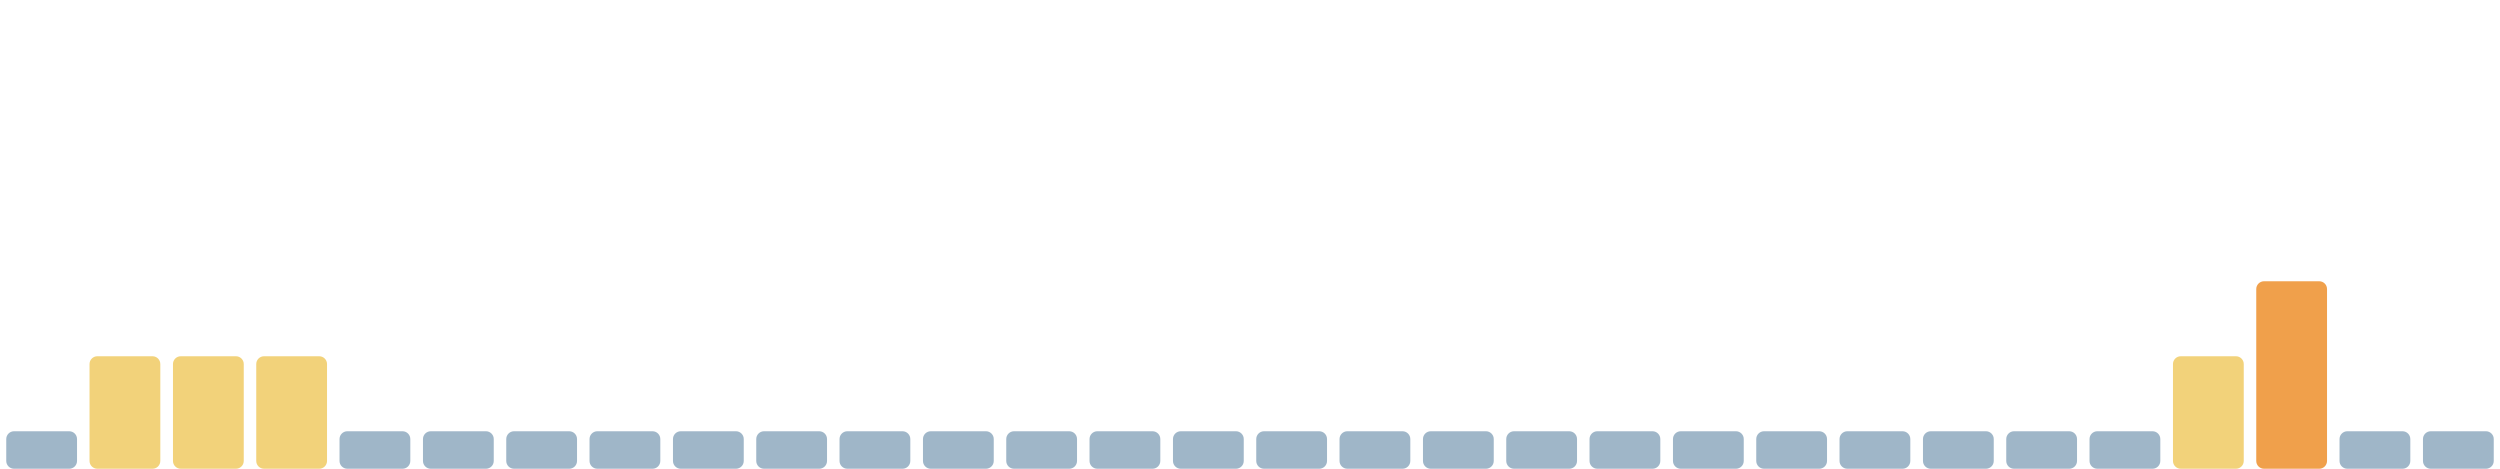
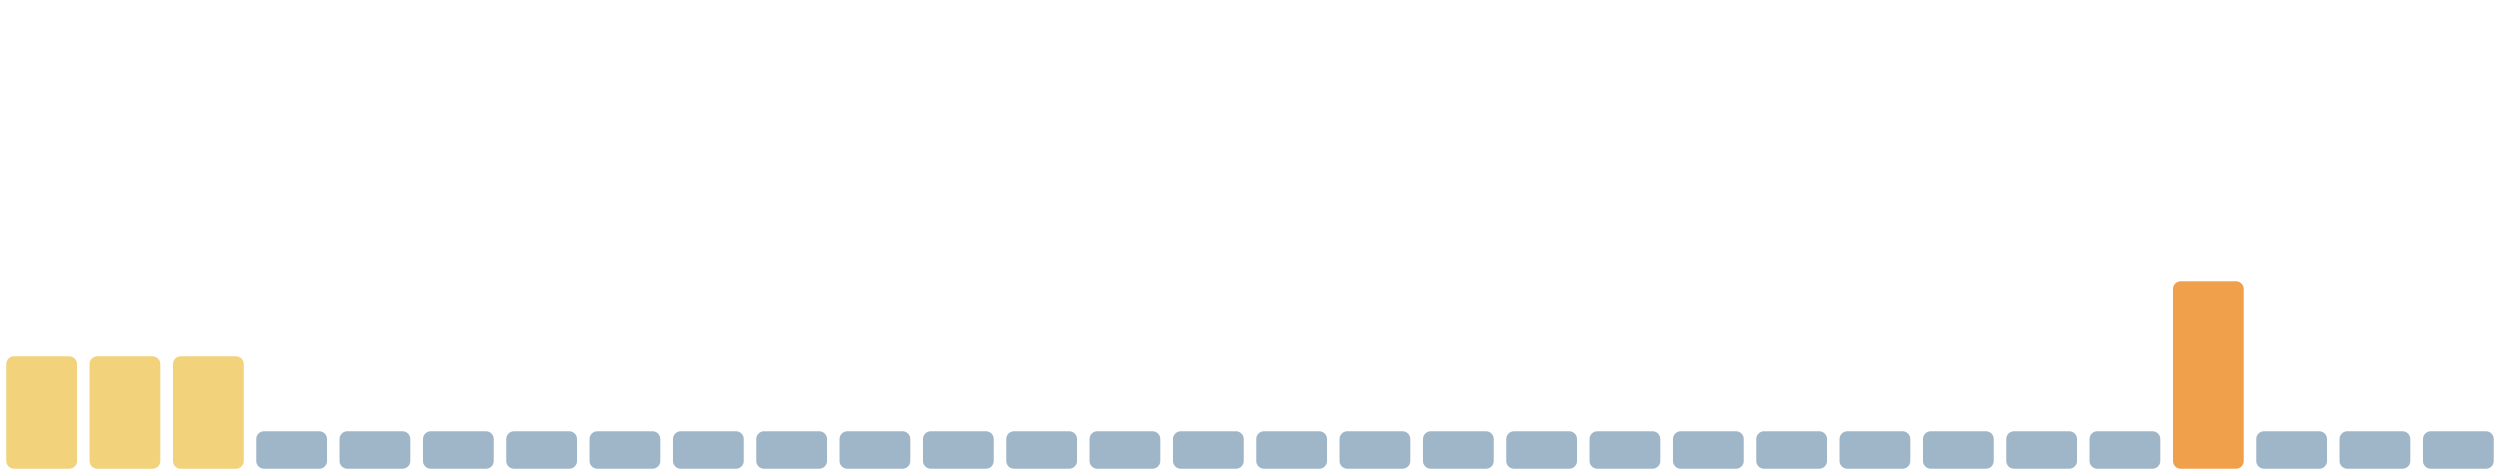
<svg xmlns="http://www.w3.org/2000/svg" viewBox="0 0 1600 300" width="1600" height="300" preserveAspectRatio="none" role="img" aria-label="Índice de huella climática de los últimos 30 días">
-   <rect x="4.0" y="276" width="45.3" height="24" rx="5" fill="#9fb6c8" />
+   <rect x="4.0" y="228" width="45.3" height="72" rx="5" fill="#f2d27a" />
  <rect x="57.3" y="228" width="45.3" height="72" rx="5" fill="#f2d27a" />
  <rect x="110.7" y="228" width="45.3" height="72" rx="5" fill="#f2d27a" />
-   <rect x="164.0" y="228" width="45.3" height="72" rx="5" fill="#f2d27a" />
+   <rect x="164.0" y="276" width="45.3" height="24" rx="5" fill="#9fb6c8" />
  <rect x="217.3" y="276" width="45.3" height="24" rx="5" fill="#9fb6c8" />
  <rect x="270.7" y="276" width="45.3" height="24" rx="5" fill="#9fb6c8" />
  <rect x="324.0" y="276" width="45.3" height="24" rx="5" fill="#9fb6c8" />
  <rect x="377.3" y="276" width="45.3" height="24" rx="5" fill="#9fb6c8" />
  <rect x="430.7" y="276" width="45.3" height="24" rx="5" fill="#9fb6c8" />
  <rect x="484.0" y="276" width="45.3" height="24" rx="5" fill="#9fb6c8" />
  <rect x="537.3" y="276" width="45.3" height="24" rx="5" fill="#9fb6c8" />
  <rect x="590.7" y="276" width="45.3" height="24" rx="5" fill="#9fb6c8" />
  <rect x="644.0" y="276" width="45.3" height="24" rx="5" fill="#9fb6c8" />
  <rect x="697.3" y="276" width="45.3" height="24" rx="5" fill="#9fb6c8" />
  <rect x="750.7" y="276" width="45.3" height="24" rx="5" fill="#9fb6c8" />
  <rect x="804.0" y="276" width="45.3" height="24" rx="5" fill="#9fb6c8" />
  <rect x="857.3" y="276" width="45.3" height="24" rx="5" fill="#9fb6c8" />
  <rect x="910.7" y="276" width="45.3" height="24" rx="5" fill="#9fb6c8" />
  <rect x="964.0" y="276" width="45.3" height="24" rx="5" fill="#9fb6c8" />
  <rect x="1017.3" y="276" width="45.3" height="24" rx="5" fill="#9fb6c8" />
  <rect x="1070.7" y="276" width="45.3" height="24" rx="5" fill="#9fb6c8" />
  <rect x="1124.0" y="276" width="45.3" height="24" rx="5" fill="#9fb6c8" />
  <rect x="1177.3" y="276" width="45.3" height="24" rx="5" fill="#9fb6c8" />
  <rect x="1230.7" y="276" width="45.3" height="24" rx="5" fill="#9fb6c8" />
  <rect x="1284.0" y="276" width="45.3" height="24" rx="5" fill="#9fb6c8" />
  <rect x="1337.3" y="276" width="45.3" height="24" rx="5" fill="#9fb6c8" />
-   <rect x="1390.7" y="228" width="45.3" height="72" rx="5" fill="#f2d27a" />
-   <rect x="1444.0" y="180" width="45.3" height="120" rx="5" fill="#f0a04b" />
+   <rect x="1390.7" y="180" width="45.3" height="120" rx="5" fill="#f0a04b" />
+   <rect x="1444.0" y="276" width="45.3" height="24" rx="5" fill="#9fb6c8" />
  <rect x="1497.3" y="276" width="45.3" height="24" rx="5" fill="#9fb6c8" />
  <rect x="1550.7" y="276" width="45.3" height="24" rx="5" fill="#9fb6c8" />
</svg>
